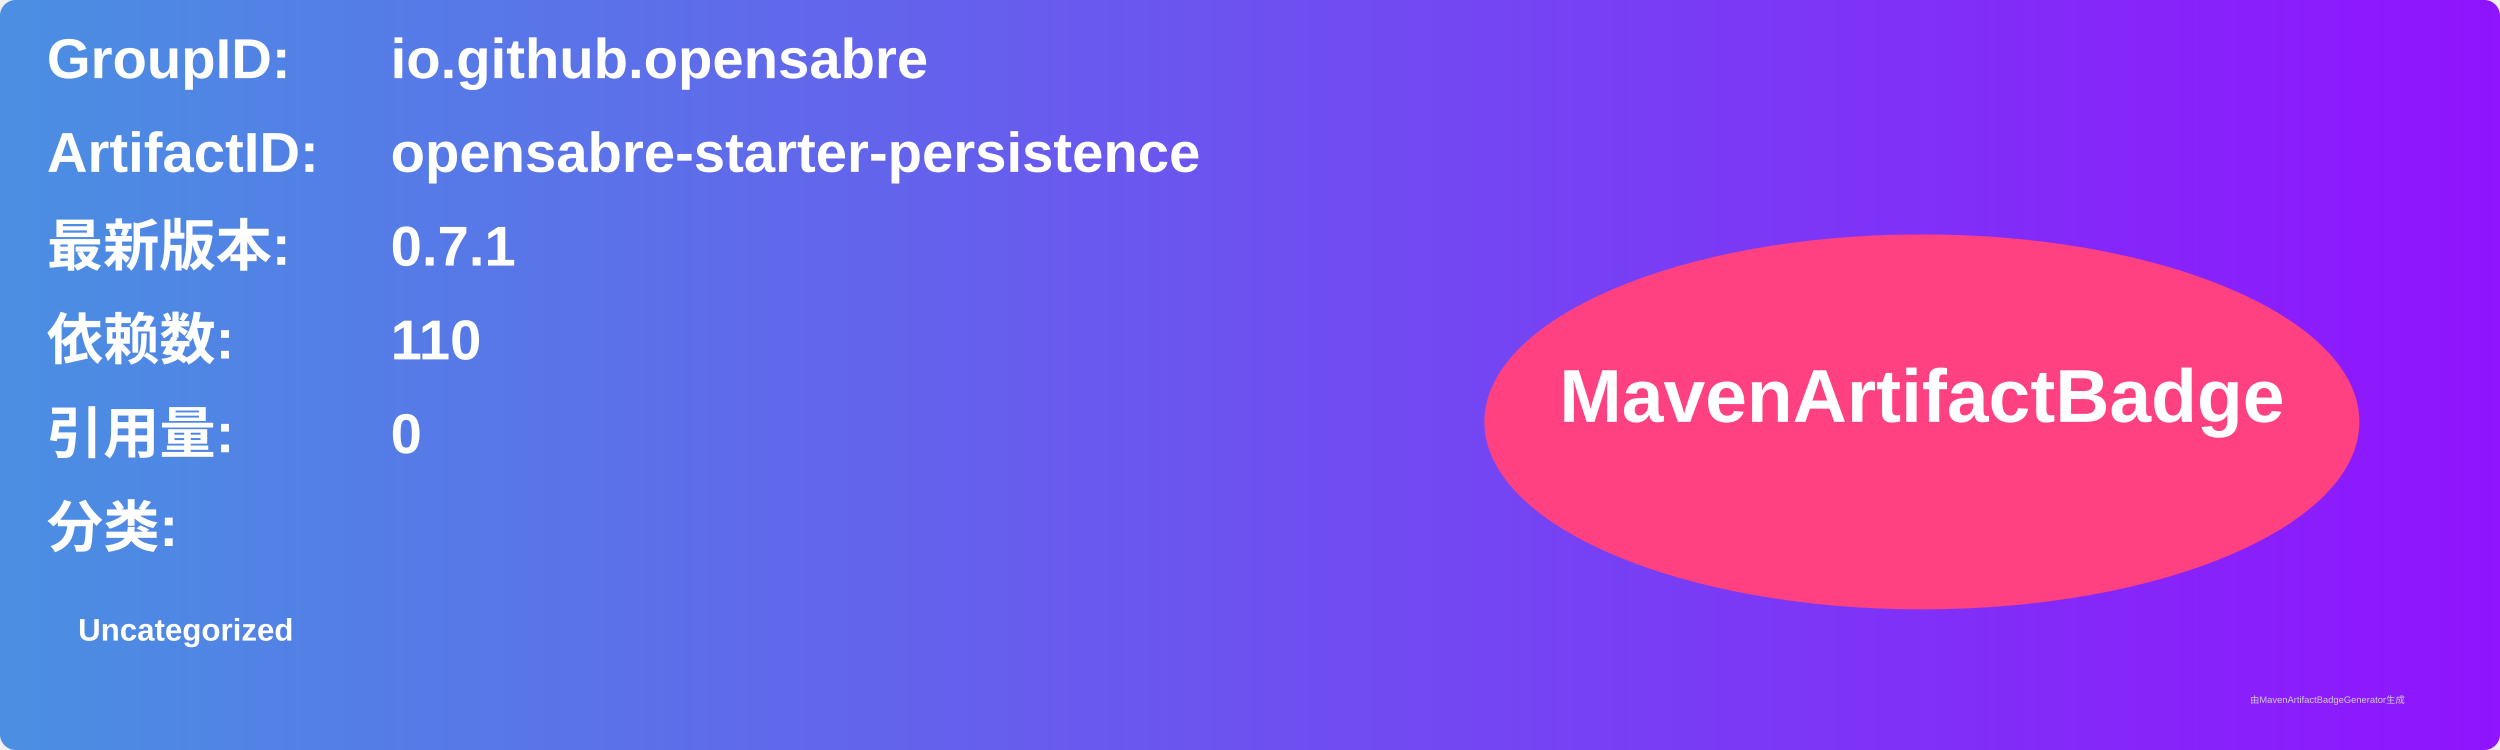
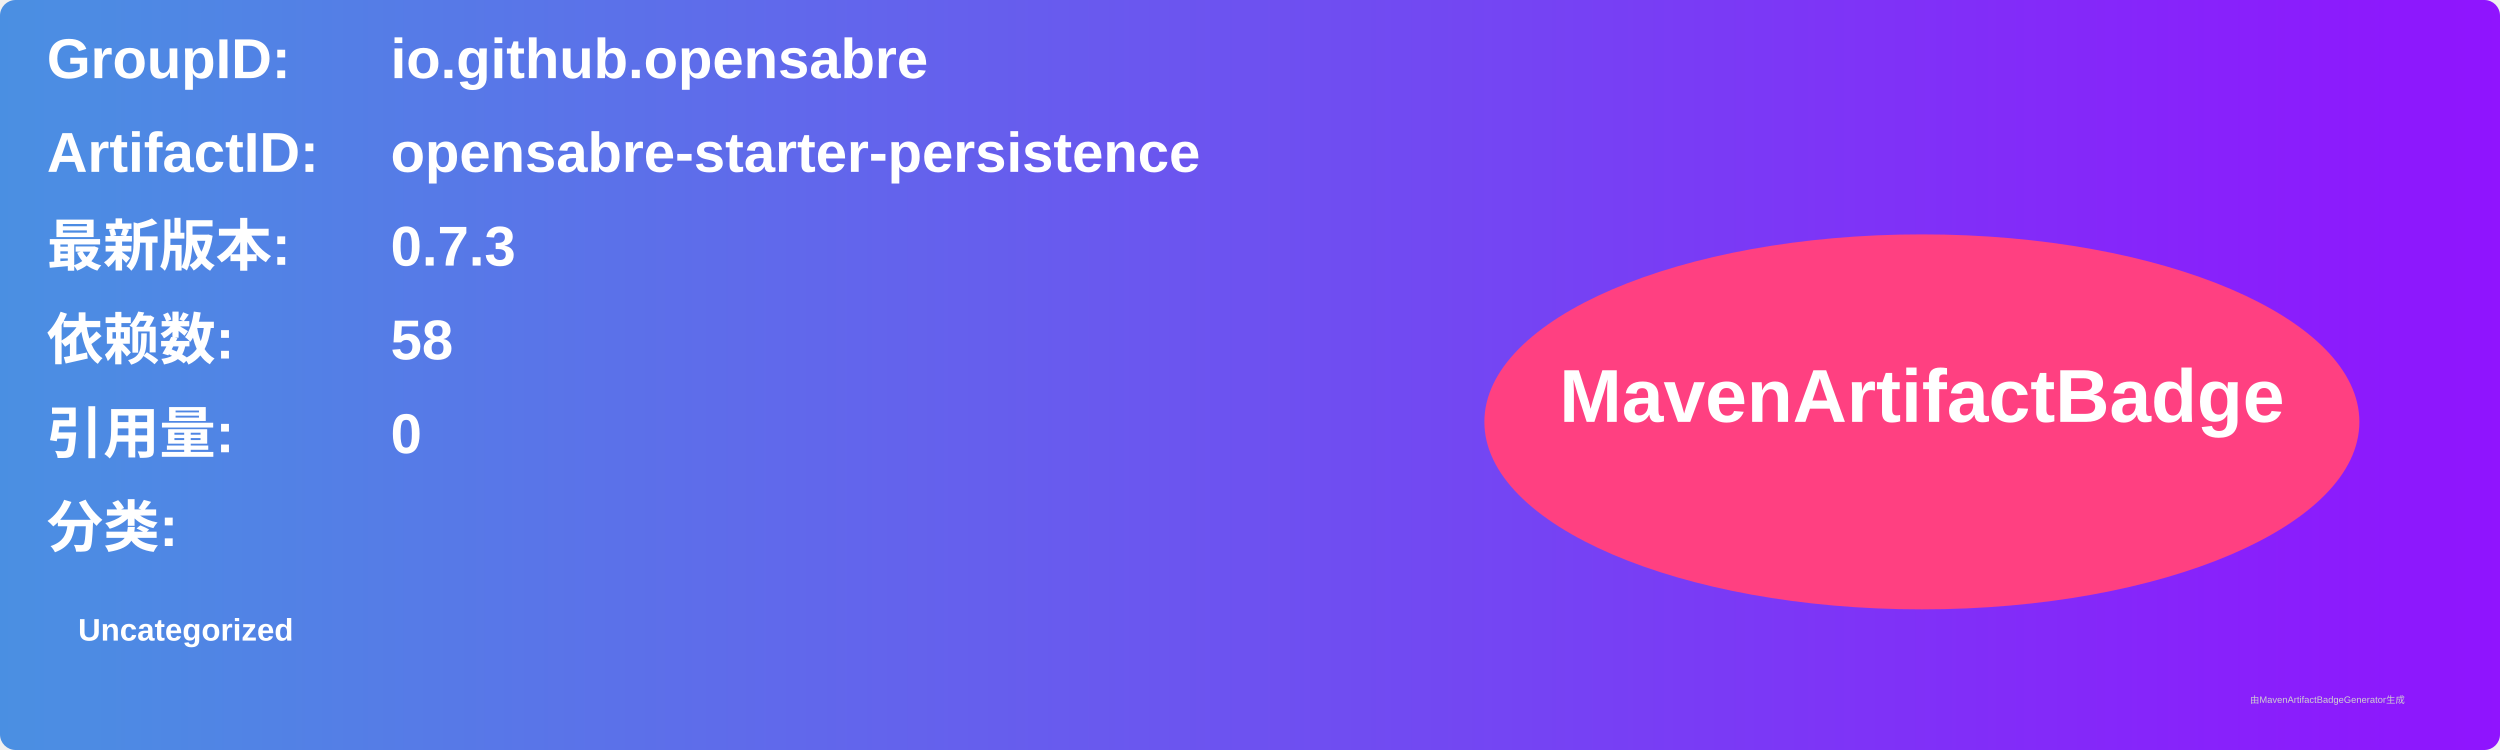
<svg xmlns="http://www.w3.org/2000/svg" width="800" height="240" viewBox="0 0 800 240">
  <linearGradient id="grad" x1="0%" y1="0%" x2="100%" y2="0%">
    <stop offset="0%" stop-color="#4a90e2" />
    <stop offset="100%" stop-color="#9013fe" />
  </linearGradient>
  <rect width="100%" height="100%" rx="5" ry="5" fill="url(#grad)" />
  <g transform="translate(15, 15)">
    <text x="0" y="10" font-family="Arial" font-size="18" fill="white" font-weight="bold" width="260">GroupID:</text>
    <text x="110" y="10" font-family="Arial" font-size="18" fill="white" font-weight="bold" width="460">io.github.opensabre</text>
    <text x="0" y="40" font-family="Arial" font-size="18" fill="white" font-weight="bold" width="260">ArtifactID:</text>
    <text x="110" y="40" font-family="Arial" font-size="18" fill="white" font-weight="bold" width="460">opensabre-starter-persistence</text>
    <text x="0" y="70" font-family="Arial" font-size="18" fill="white" font-weight="bold">最新版本:</text>
    <text x="110" y="70" font-family="Arial" font-size="18" fill="white" font-weight="bold">
-       <tspan font-weight="bold">0.7.1</tspan>
+       <tspan font-weight="bold">0.7.3</tspan>
    </text>
    <text x="0" y="100" font-family="Arial" font-size="18" fill="white" font-weight="bold">依赖数: </text>
    <text x="110" y="100" font-family="Arial" font-size="18" fill="white">
-       <tspan font-weight="bold">110</tspan>
+       <tspan font-weight="bold">58</tspan>
    </text>
    <text x="0" y="130" font-family="Arial" font-size="18" fill="white" font-weight="bold">引用量: </text>
    <text x="110" y="130" font-family="Arial" font-size="18" fill="white">
      <tspan font-weight="bold">0</tspan>
    </text>
    <text x="0" y="160" font-family="Arial" font-size="18" fill="white" font-weight="bold">分类:</text>
    <text x="10" y="190" font-family="Arial" font-size="10" fill="white">
      <tspan font-weight="bold">Uncategorized</tspan>
    </text>
    <ellipse cx="600" cy="120" rx="140" ry="60" fill="#ff4081" />
    <text x="600" y="120" text-anchor="middle" font-family="Arial" font-size="24" fill="white" font-weight="bold">MavenArtifactBadge</text>
  </g>
  <text x="720" y="225" font-family="Arial" font-size="3" fill="#d0d0d0">由MavenArtifactBadgeGenerator生成</text>
</svg>
